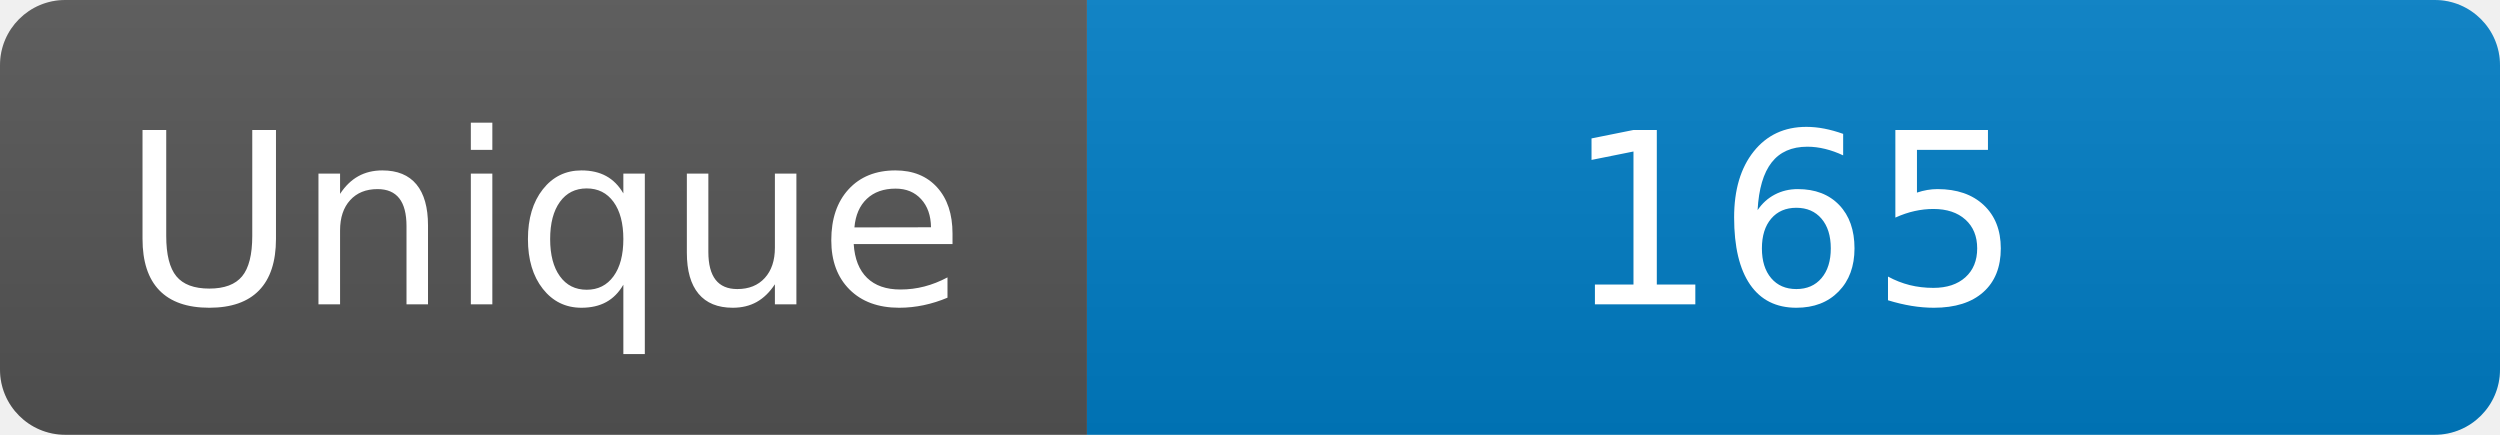
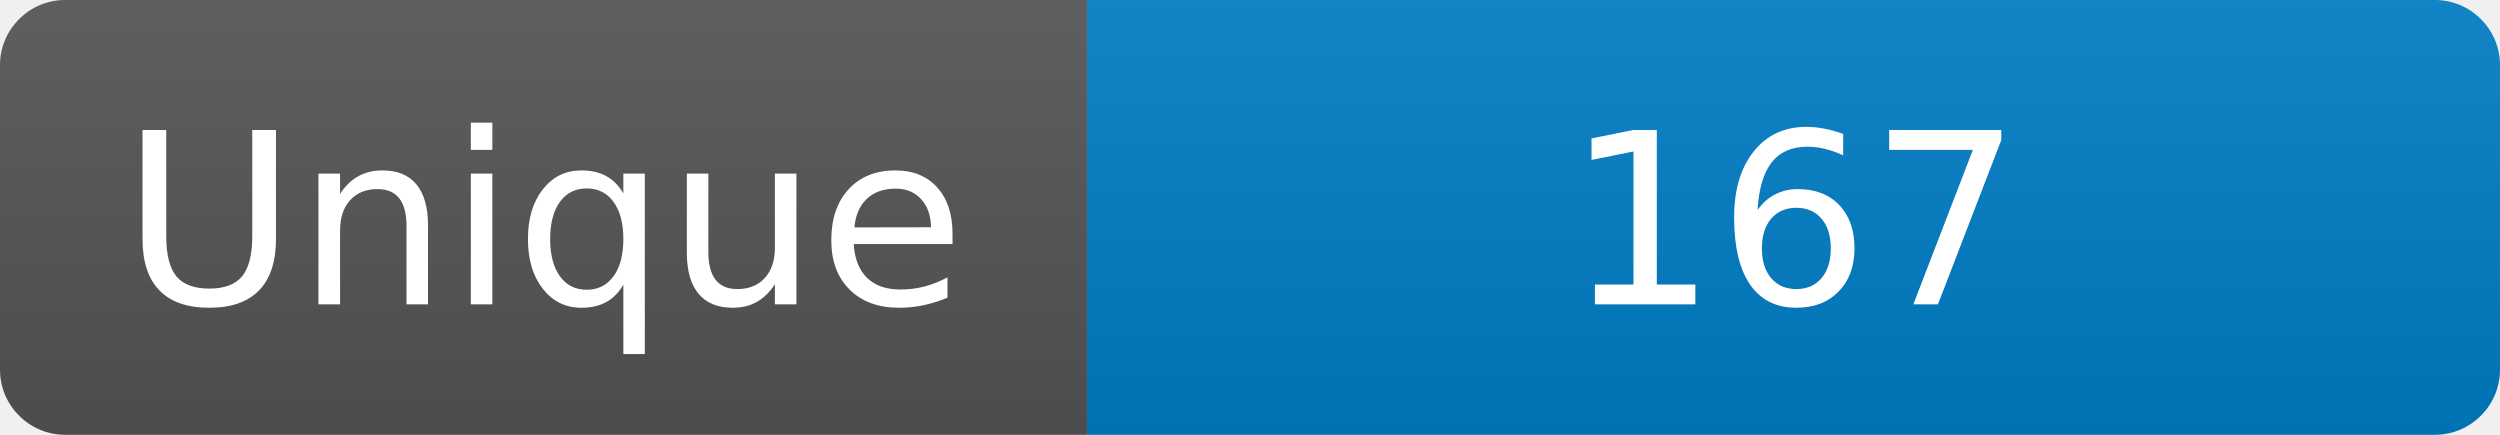
<svg xmlns="http://www.w3.org/2000/svg" width="115" height="20" role="img" aria-label="Maintained?: yes">
  <linearGradient id="s" x2="0" y2="100%">
    <stop offset="0" stop-color="#bbb" stop-opacity=".1" />
    <stop offset="1" stop-opacity=".1" />
  </linearGradient>
  <clipPath id="r">
    <rect width="115" height="20" rx="3" fill="#fff" />
  </clipPath>
  <g clip-path="url(#r)">
    <rect width="50" height="20" fill="#555" />
    <rect x="50" width="160" height="20" fill="#007ec6" />
    <rect width="115" height="20" fill="url(#s)" />
  </g>
  <g fill="#fff" text-anchor="middle" font-family="Verdana,Geneva,DejaVu Sans,sans-serif" font-size="110">
    <text x="250" y="140" transform="scale(.1)" fill="#fff">Unique</text>
-     <text x="825" y="140" transform="scale(.1)" fill="#fff">165</text>
+     <text x="825" y="140" transform="scale(.1)" fill="#fff">167</text>
  </g>
</svg>
